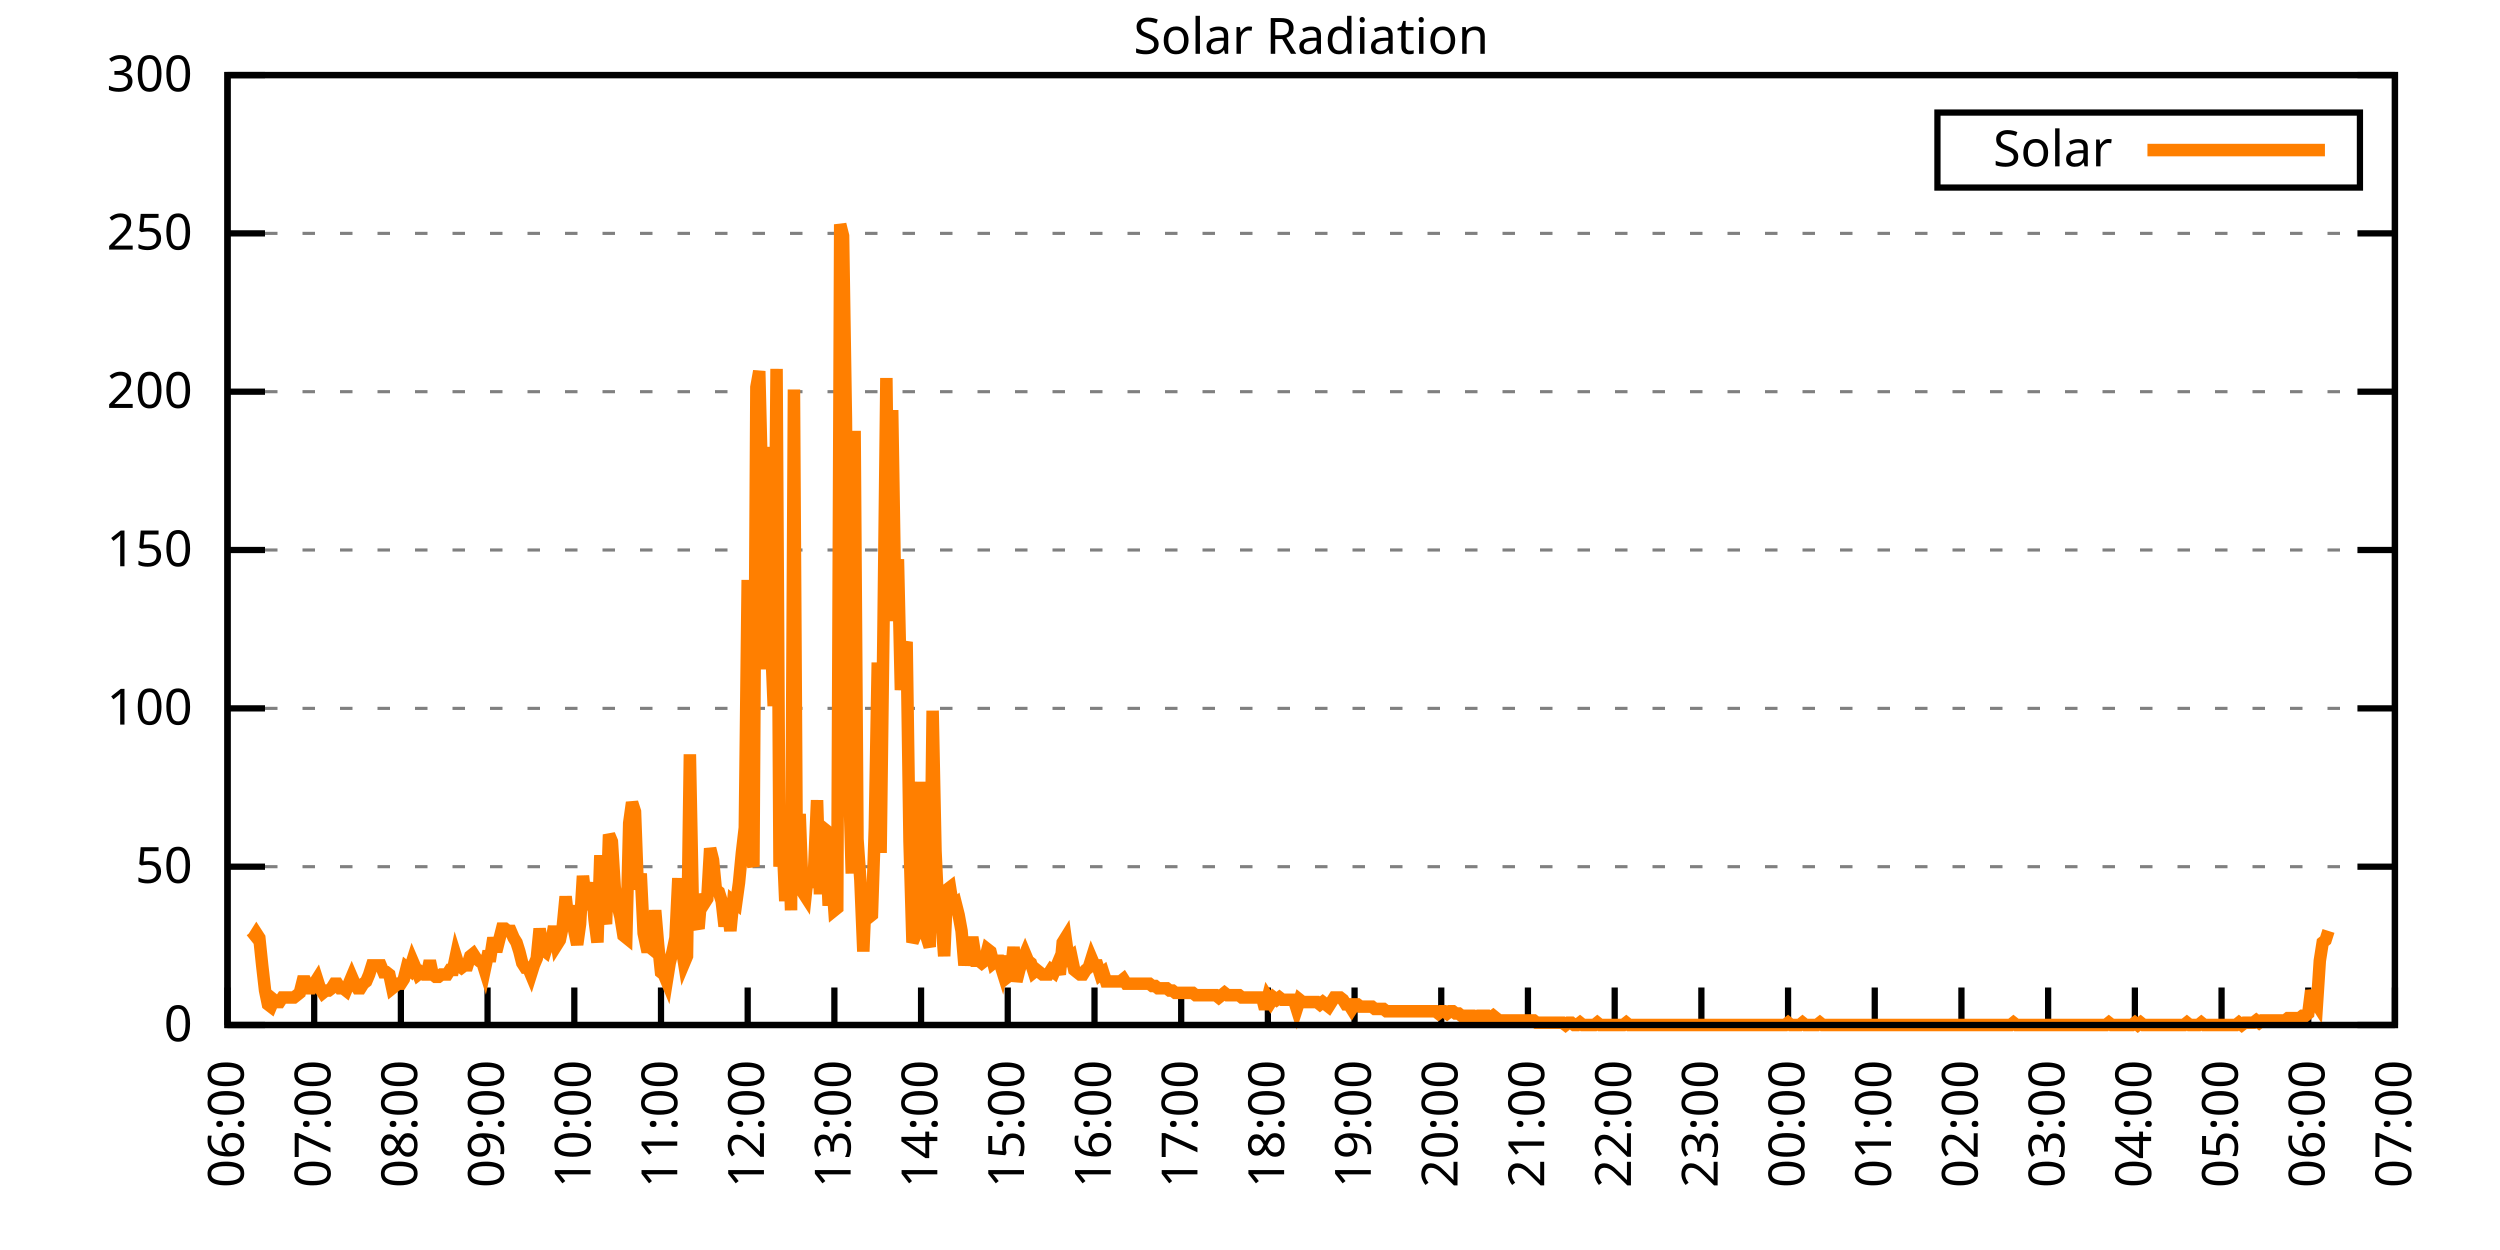
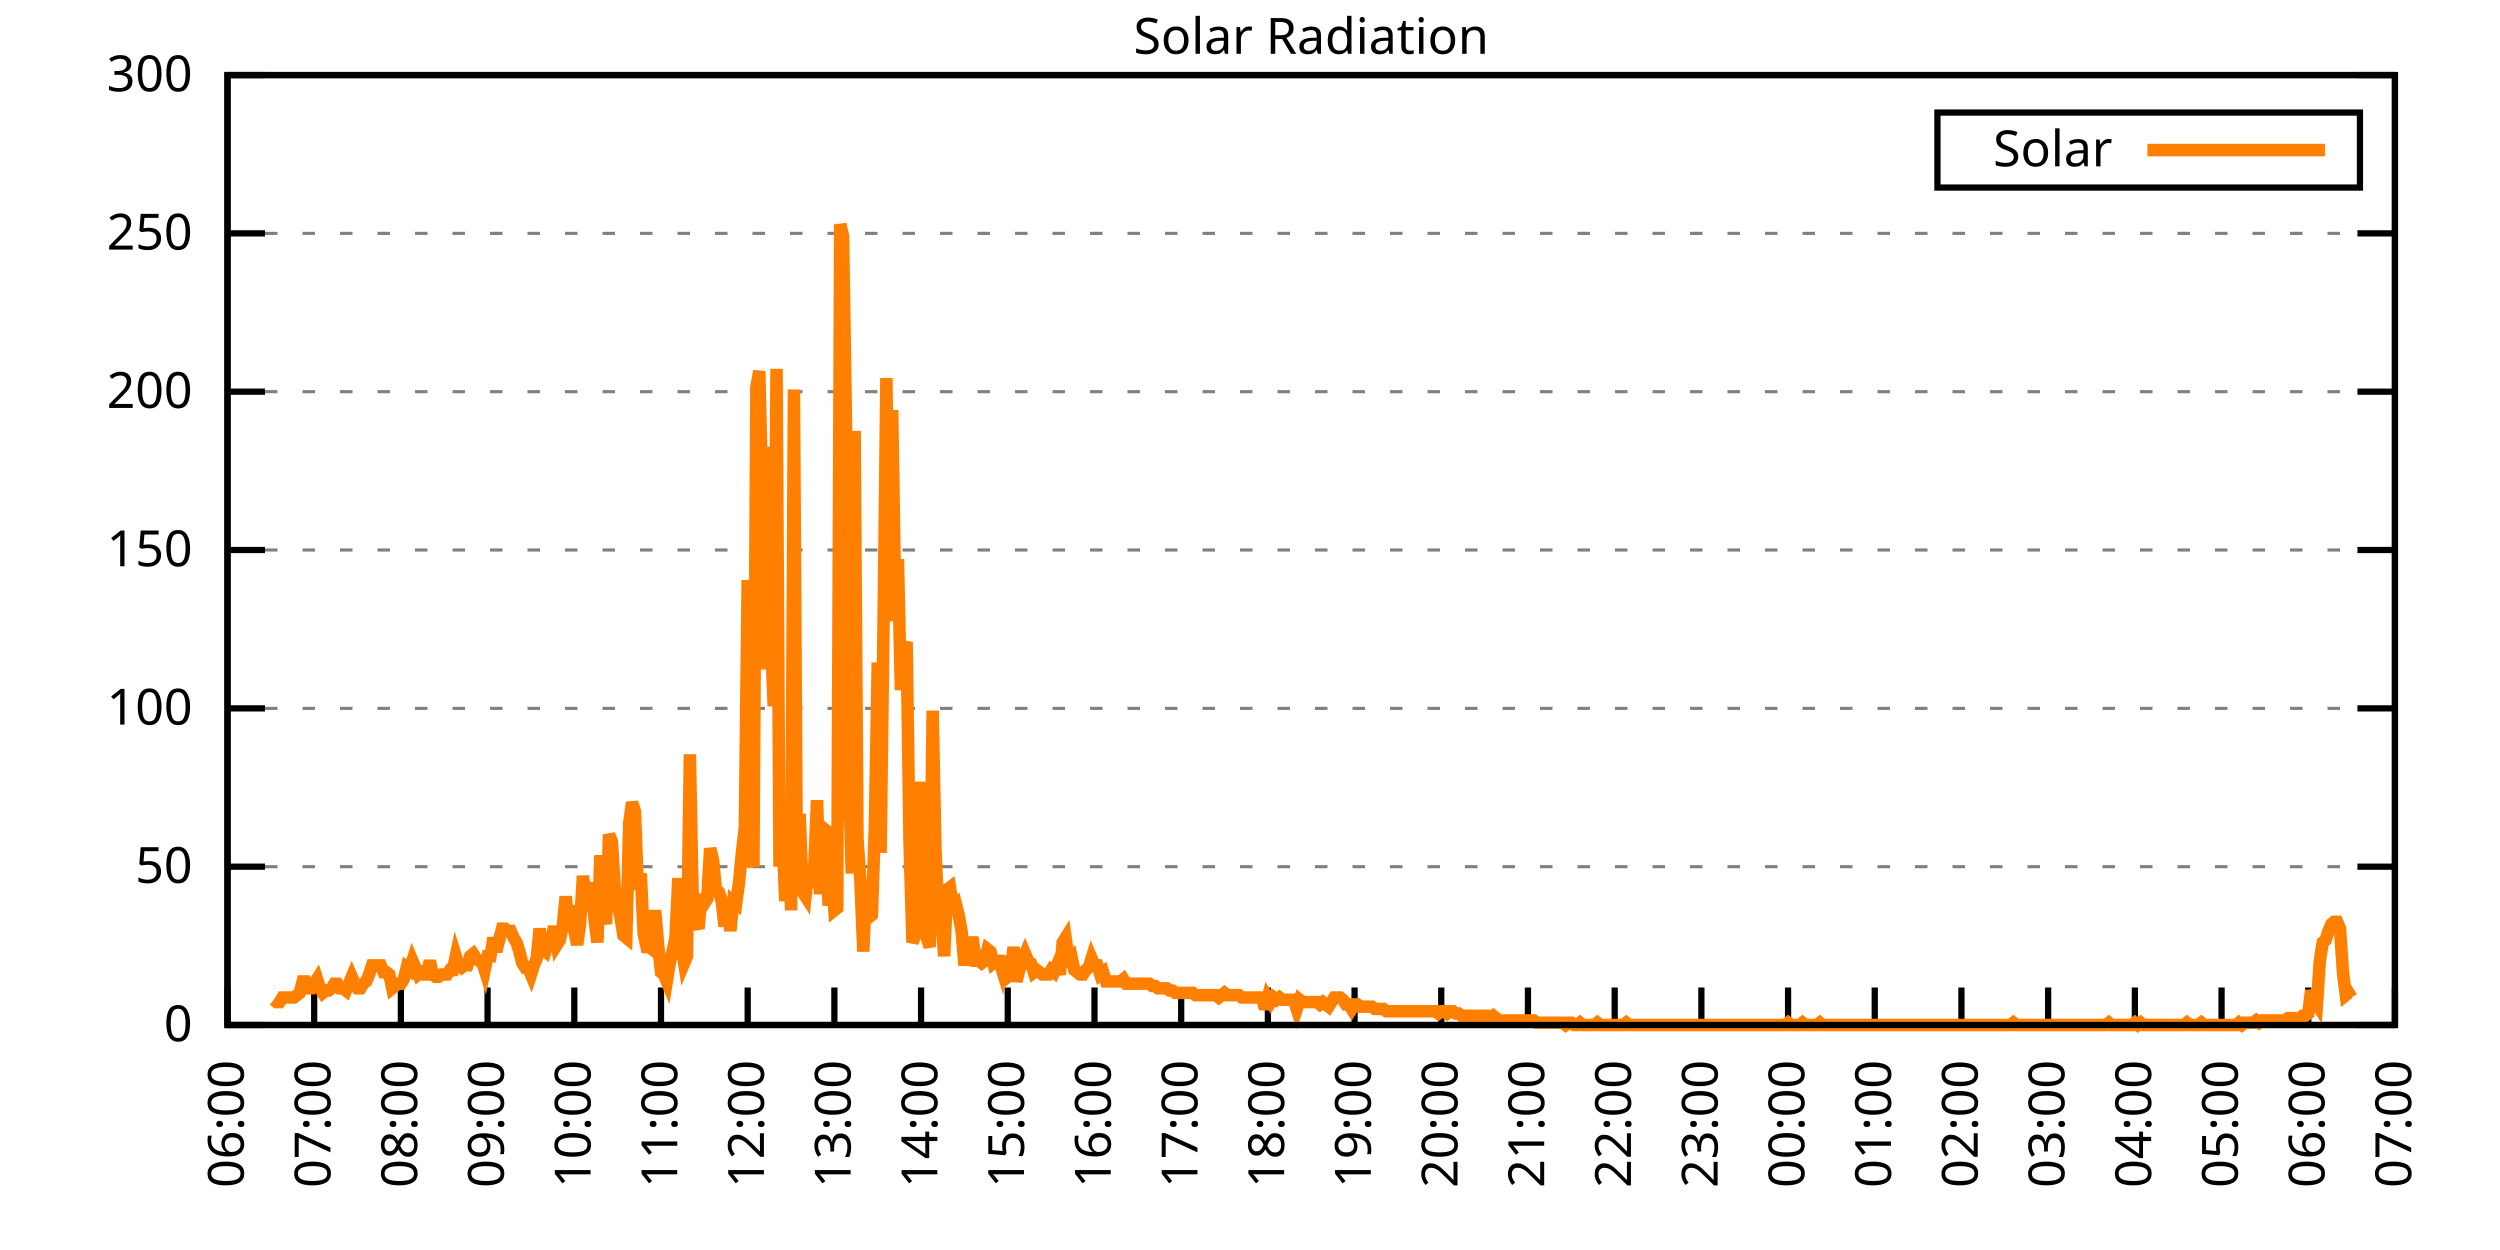
<svg xmlns="http://www.w3.org/2000/svg" xmlns:xlink="http://www.w3.org/1999/xlink" width="400" height="200" viewBox="0 0 400 200">
  <g id="gnuplot_canvas">
    <rect x="0" y="0" width="400" height="200" fill="none" />
    <defs>
      <circle id="gpDot" r="0.5" stroke-width="0.5" stroke="currentColor" />
      <path id="gpPt0" stroke-width="0.333" stroke="currentColor" d="M-1,0 h2 M0,-1 v2" />
      <path id="gpPt1" stroke-width="0.333" stroke="currentColor" d="M-1,-1 L1,1 M1,-1 L-1,1" />
      <path id="gpPt2" stroke-width="0.333" stroke="currentColor" d="M-1,0 L1,0 M0,-1 L0,1 M-1,-1 L1,1 M-1,1 L1,-1" />
      <rect id="gpPt3" stroke-width="0.333" stroke="currentColor" x="-1" y="-1" width="2" height="2" />
      <rect id="gpPt4" stroke-width="0.333" stroke="currentColor" fill="currentColor" x="-1" y="-1" width="2" height="2" />
      <circle id="gpPt5" stroke-width="0.333" stroke="currentColor" cx="0" cy="0" r="1" />
      <use xlink:href="#gpPt5" id="gpPt6" fill="currentColor" stroke="none" />
      <path id="gpPt7" stroke-width="0.333" stroke="currentColor" d="M0,-1.33 L-1.33,0.67 L1.33,0.67 z" />
      <use xlink:href="#gpPt7" id="gpPt8" fill="currentColor" stroke="none" />
      <use xlink:href="#gpPt7" id="gpPt9" stroke="currentColor" transform="rotate(180)" />
      <use xlink:href="#gpPt9" id="gpPt10" fill="currentColor" stroke="none" />
      <use xlink:href="#gpPt3" id="gpPt11" stroke="currentColor" transform="rotate(45)" />
      <use xlink:href="#gpPt11" id="gpPt12" fill="currentColor" stroke="none" />
      <path id="gpPt13" stroke-width="0.333" stroke="currentColor" d="M0,1.330 L1.265,0.411 L0.782,-1.067 L-0.782,-1.076 L-1.265,0.411 z" />
      <use xlink:href="#gpPt13" id="gpPt14" fill="currentColor" stroke="none" />
      <filter id="textbox" filterUnits="objectBoundingBox" x="0" y="0" height="1" width="1">
        <feFlood flood-color="white" flood-opacity="1" result="bgnd" />
        <feComposite in="SourceGraphic" in2="bgnd" operator="atop" />
      </filter>
      <filter id="greybox" filterUnits="objectBoundingBox" x="0" y="0" height="1" width="1">
        <feFlood flood-color="lightgrey" flood-opacity="1" result="grey" />
        <feComposite in="SourceGraphic" in2="grey" operator="atop" />
      </filter>
    </defs>
    <g fill="none" color="white" stroke="currentColor" stroke-width="1.00" stroke-linecap="butt" stroke-linejoin="miter">
</g>
    <g fill="none" color="black" stroke="currentColor" stroke-width="1.00" stroke-linecap="butt" stroke-linejoin="miter">
      <g stroke="none" shape-rendering="crispEdges">
        <polygon fill="rgb(255, 255, 255)" points="36.40,164.00 383.18,164.00 383.18,12.02 36.40,12.02 " />
      </g>
    </g>
    <g fill="none" color="black" stroke="currentColor" stroke-width="1.00" stroke-linecap="butt" stroke-linejoin="miter">
</g>
    <g fill="none" color="black" stroke="black" stroke-width="0.50" stroke-linecap="butt" stroke-linejoin="miter">
</g>
    <g fill="none" color="gray" stroke="currentColor" stroke-width="0.50" stroke-linecap="butt" stroke-linejoin="miter">
      <path stroke="gray" stroke-dasharray="2,4" class="gridline" d="M36.40,164.00 L383.19,164.00  " />
    </g>
    <g fill="none" color="gray" stroke="gray" stroke-width="1.00" stroke-linecap="butt" stroke-linejoin="miter">
</g>
    <g fill="none" color="black" stroke="currentColor" stroke-width="1.00" stroke-linecap="butt" stroke-linejoin="miter">
      <path stroke="black" d="M36.40,164.00 L42.40,164.00 M383.19,164.00 L377.19,164.00  " />
      <g transform="translate(30.80,166.60)" stroke="none" fill="black" font-family="Sans" font-size="8.00" text-anchor="end">
        <text>
          <tspan font-family="Sans"> 0</tspan>
        </text>
      </g>
    </g>
    <g fill="none" color="black" stroke="currentColor" stroke-width="1.00" stroke-linecap="butt" stroke-linejoin="miter">
</g>
    <g fill="none" color="black" stroke="black" stroke-width="0.50" stroke-linecap="butt" stroke-linejoin="miter">
</g>
    <g fill="none" color="gray" stroke="currentColor" stroke-width="0.50" stroke-linecap="butt" stroke-linejoin="miter">
      <path stroke="gray" stroke-dasharray="2,4" class="gridline" d="M36.40,138.67 L383.19,138.67  " />
    </g>
    <g fill="none" color="gray" stroke="gray" stroke-width="1.00" stroke-linecap="butt" stroke-linejoin="miter">
</g>
    <g fill="none" color="black" stroke="currentColor" stroke-width="1.00" stroke-linecap="butt" stroke-linejoin="miter">
      <path stroke="black" d="M36.40,138.67 L42.40,138.67 M383.19,138.67 L377.19,138.67  " />
      <g transform="translate(30.80,141.27)" stroke="none" fill="black" font-family="Sans" font-size="8.00" text-anchor="end">
        <text>
          <tspan font-family="Sans"> 50</tspan>
        </text>
      </g>
    </g>
    <g fill="none" color="black" stroke="currentColor" stroke-width="1.00" stroke-linecap="butt" stroke-linejoin="miter">
</g>
    <g fill="none" color="black" stroke="black" stroke-width="0.50" stroke-linecap="butt" stroke-linejoin="miter">
</g>
    <g fill="none" color="gray" stroke="currentColor" stroke-width="0.50" stroke-linecap="butt" stroke-linejoin="miter">
      <path stroke="gray" stroke-dasharray="2,4" class="gridline" d="M36.40,113.34 L383.19,113.34  " />
    </g>
    <g fill="none" color="gray" stroke="gray" stroke-width="1.00" stroke-linecap="butt" stroke-linejoin="miter">
</g>
    <g fill="none" color="black" stroke="currentColor" stroke-width="1.00" stroke-linecap="butt" stroke-linejoin="miter">
      <path stroke="black" d="M36.40,113.34 L42.40,113.34 M383.19,113.34 L377.19,113.34  " />
      <g transform="translate(30.80,115.94)" stroke="none" fill="black" font-family="Sans" font-size="8.00" text-anchor="end">
        <text>
          <tspan font-family="Sans"> 100</tspan>
        </text>
      </g>
    </g>
    <g fill="none" color="black" stroke="currentColor" stroke-width="1.00" stroke-linecap="butt" stroke-linejoin="miter">
</g>
    <g fill="none" color="black" stroke="black" stroke-width="0.50" stroke-linecap="butt" stroke-linejoin="miter">
</g>
    <g fill="none" color="gray" stroke="currentColor" stroke-width="0.50" stroke-linecap="butt" stroke-linejoin="miter">
      <path stroke="gray" stroke-dasharray="2,4" class="gridline" d="M36.40,88.00 L383.19,88.00  " />
    </g>
    <g fill="none" color="gray" stroke="gray" stroke-width="1.00" stroke-linecap="butt" stroke-linejoin="miter">
</g>
    <g fill="none" color="black" stroke="currentColor" stroke-width="1.00" stroke-linecap="butt" stroke-linejoin="miter">
      <path stroke="black" d="M36.40,88.00 L42.40,88.00 M383.19,88.00 L377.19,88.00  " />
      <g transform="translate(30.80,90.60)" stroke="none" fill="black" font-family="Sans" font-size="8.00" text-anchor="end">
        <text>
          <tspan font-family="Sans"> 150</tspan>
        </text>
      </g>
    </g>
    <g fill="none" color="black" stroke="currentColor" stroke-width="1.00" stroke-linecap="butt" stroke-linejoin="miter">
</g>
    <g fill="none" color="black" stroke="black" stroke-width="0.50" stroke-linecap="butt" stroke-linejoin="miter">
</g>
    <g fill="none" color="gray" stroke="currentColor" stroke-width="0.50" stroke-linecap="butt" stroke-linejoin="miter">
      <path stroke="gray" stroke-dasharray="2,4" class="gridline" d="M36.40,62.67 L383.19,62.67  " />
    </g>
    <g fill="none" color="gray" stroke="gray" stroke-width="1.00" stroke-linecap="butt" stroke-linejoin="miter">
</g>
    <g fill="none" color="black" stroke="currentColor" stroke-width="1.00" stroke-linecap="butt" stroke-linejoin="miter">
      <path stroke="black" d="M36.40,62.67 L42.40,62.67 M383.19,62.67 L377.19,62.67  " />
      <g transform="translate(30.80,65.27)" stroke="none" fill="black" font-family="Sans" font-size="8.00" text-anchor="end">
        <text>
          <tspan font-family="Sans"> 200</tspan>
        </text>
      </g>
    </g>
    <g fill="none" color="black" stroke="currentColor" stroke-width="1.00" stroke-linecap="butt" stroke-linejoin="miter">
</g>
    <g fill="none" color="black" stroke="black" stroke-width="0.50" stroke-linecap="butt" stroke-linejoin="miter">
</g>
    <g fill="none" color="gray" stroke="currentColor" stroke-width="0.50" stroke-linecap="butt" stroke-linejoin="miter">
      <path stroke="gray" stroke-dasharray="2,4" class="gridline" d="M36.40,37.34 L383.19,37.34  " />
    </g>
    <g fill="none" color="gray" stroke="gray" stroke-width="1.00" stroke-linecap="butt" stroke-linejoin="miter">
</g>
    <g fill="none" color="black" stroke="currentColor" stroke-width="1.00" stroke-linecap="butt" stroke-linejoin="miter">
      <path stroke="black" d="M36.40,37.34 L42.40,37.34 M383.19,37.34 L377.19,37.34  " />
      <g transform="translate(30.80,39.94)" stroke="none" fill="black" font-family="Sans" font-size="8.00" text-anchor="end">
        <text>
          <tspan font-family="Sans"> 250</tspan>
        </text>
      </g>
    </g>
    <g fill="none" color="black" stroke="currentColor" stroke-width="1.00" stroke-linecap="butt" stroke-linejoin="miter">
</g>
    <g fill="none" color="black" stroke="black" stroke-width="0.50" stroke-linecap="butt" stroke-linejoin="miter">
</g>
    <g fill="none" color="gray" stroke="currentColor" stroke-width="0.50" stroke-linecap="butt" stroke-linejoin="miter">
      <path stroke="gray" stroke-dasharray="2,4" class="gridline" d="M36.40,12.01 L383.19,12.01  " />
    </g>
    <g fill="none" color="gray" stroke="gray" stroke-width="1.00" stroke-linecap="butt" stroke-linejoin="miter">
</g>
    <g fill="none" color="black" stroke="currentColor" stroke-width="1.00" stroke-linecap="butt" stroke-linejoin="miter">
      <path stroke="black" d="M36.40,12.01 L42.40,12.01 M383.19,12.01 L377.19,12.01  " />
      <g transform="translate(30.80,14.61)" stroke="none" fill="black" font-family="Sans" font-size="8.00" text-anchor="end">
        <text>
          <tspan font-family="Sans"> 300</tspan>
        </text>
      </g>
    </g>
    <g fill="none" color="black" stroke="currentColor" stroke-width="1.00" stroke-linecap="butt" stroke-linejoin="miter">
      <path stroke="black" d="M36.40,164.00 L36.40,158.00  " />
      <g transform="translate(39.00,169.60) rotate(270.00)" stroke="none" fill="black" font-family="Sans" font-size="8.00" text-anchor="end">
        <text>
          <tspan font-family="Sans">06:00</tspan>
        </text>
      </g>
    </g>
    <g fill="none" color="black" stroke="currentColor" stroke-width="1.00" stroke-linecap="butt" stroke-linejoin="miter">
      <path stroke="black" d="M50.27,164.00 L50.27,158.00  " />
      <g transform="translate(52.87,169.60) rotate(270.00)" stroke="none" fill="black" font-family="Sans" font-size="8.00" text-anchor="end">
        <text>
          <tspan font-family="Sans">07:00</tspan>
        </text>
      </g>
    </g>
    <g fill="none" color="black" stroke="currentColor" stroke-width="1.00" stroke-linecap="butt" stroke-linejoin="miter">
      <path stroke="black" d="M64.14,164.00 L64.14,158.00  " />
      <g transform="translate(66.74,169.60) rotate(270.00)" stroke="none" fill="black" font-family="Sans" font-size="8.00" text-anchor="end">
        <text>
          <tspan font-family="Sans">08:00</tspan>
        </text>
      </g>
    </g>
    <g fill="none" color="black" stroke="currentColor" stroke-width="1.00" stroke-linecap="butt" stroke-linejoin="miter">
      <path stroke="black" d="M78.01,164.00 L78.01,158.00  " />
      <g transform="translate(80.61,169.60) rotate(270.00)" stroke="none" fill="black" font-family="Sans" font-size="8.00" text-anchor="end">
        <text>
          <tspan font-family="Sans">09:00</tspan>
        </text>
      </g>
    </g>
    <g fill="none" color="black" stroke="currentColor" stroke-width="1.00" stroke-linecap="butt" stroke-linejoin="miter">
      <path stroke="black" d="M91.89,164.00 L91.89,158.00  " />
      <g transform="translate(94.49,169.60) rotate(270.00)" stroke="none" fill="black" font-family="Sans" font-size="8.00" text-anchor="end">
        <text>
          <tspan font-family="Sans">10:00</tspan>
        </text>
      </g>
    </g>
    <g fill="none" color="black" stroke="currentColor" stroke-width="1.00" stroke-linecap="butt" stroke-linejoin="miter">
      <path stroke="black" d="M105.76,164.00 L105.76,158.00  " />
      <g transform="translate(108.36,169.60) rotate(270.00)" stroke="none" fill="black" font-family="Sans" font-size="8.00" text-anchor="end">
        <text>
          <tspan font-family="Sans">11:00</tspan>
        </text>
      </g>
    </g>
    <g fill="none" color="black" stroke="currentColor" stroke-width="1.00" stroke-linecap="butt" stroke-linejoin="miter">
      <path stroke="black" d="M119.63,164.00 L119.63,158.00  " />
      <g transform="translate(122.23,169.60) rotate(270.00)" stroke="none" fill="black" font-family="Sans" font-size="8.00" text-anchor="end">
        <text>
          <tspan font-family="Sans">12:00</tspan>
        </text>
      </g>
    </g>
    <g fill="none" color="black" stroke="currentColor" stroke-width="1.00" stroke-linecap="butt" stroke-linejoin="miter">
      <path stroke="black" d="M133.50,164.00 L133.50,158.00  " />
      <g transform="translate(136.10,169.60) rotate(270.00)" stroke="none" fill="black" font-family="Sans" font-size="8.00" text-anchor="end">
        <text>
          <tspan font-family="Sans">13:00</tspan>
        </text>
      </g>
    </g>
    <g fill="none" color="black" stroke="currentColor" stroke-width="1.00" stroke-linecap="butt" stroke-linejoin="miter">
      <path stroke="black" d="M147.37,164.00 L147.37,158.00  " />
      <g transform="translate(149.97,169.60) rotate(270.00)" stroke="none" fill="black" font-family="Sans" font-size="8.00" text-anchor="end">
        <text>
          <tspan font-family="Sans">14:00</tspan>
        </text>
      </g>
    </g>
    <g fill="none" color="black" stroke="currentColor" stroke-width="1.00" stroke-linecap="butt" stroke-linejoin="miter">
      <path stroke="black" d="M161.24,164.00 L161.24,158.00  " />
      <g transform="translate(163.84,169.60) rotate(270.00)" stroke="none" fill="black" font-family="Sans" font-size="8.00" text-anchor="end">
        <text>
          <tspan font-family="Sans">15:00</tspan>
        </text>
      </g>
    </g>
    <g fill="none" color="black" stroke="currentColor" stroke-width="1.00" stroke-linecap="butt" stroke-linejoin="miter">
      <path stroke="black" d="M175.12,164.00 L175.12,158.00  " />
      <g transform="translate(177.72,169.60) rotate(270.00)" stroke="none" fill="black" font-family="Sans" font-size="8.00" text-anchor="end">
        <text>
          <tspan font-family="Sans">16:00</tspan>
        </text>
      </g>
    </g>
    <g fill="none" color="black" stroke="currentColor" stroke-width="1.00" stroke-linecap="butt" stroke-linejoin="miter">
      <path stroke="black" d="M188.99,164.00 L188.99,158.00  " />
      <g transform="translate(191.59,169.60) rotate(270.00)" stroke="none" fill="black" font-family="Sans" font-size="8.00" text-anchor="end">
        <text>
          <tspan font-family="Sans">17:00</tspan>
        </text>
      </g>
    </g>
    <g fill="none" color="black" stroke="currentColor" stroke-width="1.00" stroke-linecap="butt" stroke-linejoin="miter">
      <path stroke="black" d="M202.86,164.00 L202.86,158.00  " />
      <g transform="translate(205.46,169.60) rotate(270.00)" stroke="none" fill="black" font-family="Sans" font-size="8.00" text-anchor="end">
        <text>
          <tspan font-family="Sans">18:00</tspan>
        </text>
      </g>
    </g>
    <g fill="none" color="black" stroke="currentColor" stroke-width="1.00" stroke-linecap="butt" stroke-linejoin="miter">
      <path stroke="black" d="M216.73,164.00 L216.73,158.00  " />
      <g transform="translate(219.33,169.60) rotate(270.00)" stroke="none" fill="black" font-family="Sans" font-size="8.00" text-anchor="end">
        <text>
          <tspan font-family="Sans">19:00</tspan>
        </text>
      </g>
    </g>
    <g fill="none" color="black" stroke="currentColor" stroke-width="1.00" stroke-linecap="butt" stroke-linejoin="miter">
      <path stroke="black" d="M230.60,164.00 L230.60,158.00  " />
      <g transform="translate(233.20,169.60) rotate(270.00)" stroke="none" fill="black" font-family="Sans" font-size="8.00" text-anchor="end">
        <text>
          <tspan font-family="Sans">20:00</tspan>
        </text>
      </g>
    </g>
    <g fill="none" color="black" stroke="currentColor" stroke-width="1.00" stroke-linecap="butt" stroke-linejoin="miter">
      <path stroke="black" d="M244.47,164.00 L244.47,158.00  " />
      <g transform="translate(247.07,169.60) rotate(270.00)" stroke="none" fill="black" font-family="Sans" font-size="8.00" text-anchor="end">
        <text>
          <tspan font-family="Sans">21:00</tspan>
        </text>
      </g>
    </g>
    <g fill="none" color="black" stroke="currentColor" stroke-width="1.00" stroke-linecap="butt" stroke-linejoin="miter">
      <path stroke="black" d="M258.35,164.00 L258.35,158.00  " />
      <g transform="translate(260.95,169.60) rotate(270.00)" stroke="none" fill="black" font-family="Sans" font-size="8.00" text-anchor="end">
        <text>
          <tspan font-family="Sans">22:00</tspan>
        </text>
      </g>
    </g>
    <g fill="none" color="black" stroke="currentColor" stroke-width="1.00" stroke-linecap="butt" stroke-linejoin="miter">
      <path stroke="black" d="M272.22,164.00 L272.22,158.00  " />
      <g transform="translate(274.82,169.60) rotate(270.00)" stroke="none" fill="black" font-family="Sans" font-size="8.00" text-anchor="end">
        <text>
          <tspan font-family="Sans">23:00</tspan>
        </text>
      </g>
    </g>
    <g fill="none" color="black" stroke="currentColor" stroke-width="1.00" stroke-linecap="butt" stroke-linejoin="miter">
      <path stroke="black" d="M286.09,164.00 L286.09,158.00  " />
      <g transform="translate(288.69,169.60) rotate(270.00)" stroke="none" fill="black" font-family="Sans" font-size="8.00" text-anchor="end">
        <text>
          <tspan font-family="Sans">00:00</tspan>
        </text>
      </g>
    </g>
    <g fill="none" color="black" stroke="currentColor" stroke-width="1.00" stroke-linecap="butt" stroke-linejoin="miter">
      <path stroke="black" d="M299.96,164.00 L299.96,158.00  " />
      <g transform="translate(302.56,169.60) rotate(270.00)" stroke="none" fill="black" font-family="Sans" font-size="8.00" text-anchor="end">
        <text>
          <tspan font-family="Sans">01:00</tspan>
        </text>
      </g>
    </g>
    <g fill="none" color="black" stroke="currentColor" stroke-width="1.00" stroke-linecap="butt" stroke-linejoin="miter">
      <path stroke="black" d="M313.83,164.00 L313.83,158.00  " />
      <g transform="translate(316.43,169.60) rotate(270.00)" stroke="none" fill="black" font-family="Sans" font-size="8.00" text-anchor="end">
        <text>
          <tspan font-family="Sans">02:00</tspan>
        </text>
      </g>
    </g>
    <g fill="none" color="black" stroke="currentColor" stroke-width="1.00" stroke-linecap="butt" stroke-linejoin="miter">
      <path stroke="black" d="M327.70,164.00 L327.70,158.00  " />
      <g transform="translate(330.30,169.60) rotate(270.00)" stroke="none" fill="black" font-family="Sans" font-size="8.00" text-anchor="end">
        <text>
          <tspan font-family="Sans">03:00</tspan>
        </text>
      </g>
    </g>
    <g fill="none" color="black" stroke="currentColor" stroke-width="1.00" stroke-linecap="butt" stroke-linejoin="miter">
      <path stroke="black" d="M341.58,164.00 L341.58,158.00  " />
      <g transform="translate(344.18,169.60) rotate(270.00)" stroke="none" fill="black" font-family="Sans" font-size="8.00" text-anchor="end">
        <text>
          <tspan font-family="Sans">04:00</tspan>
        </text>
      </g>
    </g>
    <g fill="none" color="black" stroke="currentColor" stroke-width="1.00" stroke-linecap="butt" stroke-linejoin="miter">
      <path stroke="black" d="M355.45,164.00 L355.45,158.00  " />
      <g transform="translate(358.05,169.60) rotate(270.00)" stroke="none" fill="black" font-family="Sans" font-size="8.00" text-anchor="end">
        <text>
          <tspan font-family="Sans">05:00</tspan>
        </text>
      </g>
    </g>
    <g fill="none" color="black" stroke="currentColor" stroke-width="1.00" stroke-linecap="butt" stroke-linejoin="miter">
      <path stroke="black" d="M369.32,164.00 L369.32,158.00  " />
      <g transform="translate(371.92,169.60) rotate(270.00)" stroke="none" fill="black" font-family="Sans" font-size="8.00" text-anchor="end">
        <text>
          <tspan font-family="Sans">06:00</tspan>
        </text>
      </g>
    </g>
    <g fill="none" color="black" stroke="currentColor" stroke-width="1.00" stroke-linecap="butt" stroke-linejoin="miter">
      <path stroke="black" d="M383.19,164.00 L383.19,158.00  " />
      <g transform="translate(385.79,169.60) rotate(270.00)" stroke="none" fill="black" font-family="Sans" font-size="8.00" text-anchor="end">
        <text>
          <tspan font-family="Sans">07:00</tspan>
        </text>
      </g>
    </g>
    <g fill="none" color="black" stroke="currentColor" stroke-width="1.00" stroke-linecap="butt" stroke-linejoin="miter">
</g>
    <g fill="none" color="black" stroke="currentColor" stroke-width="1.00" stroke-linecap="butt" stroke-linejoin="miter">
      <path stroke="black" d="M36.40,12.01 L36.40,164.00 L383.19,164.00 L383.19,12.01 L36.40,12.01 Z  " />
    </g>
    <g fill="none" color="black" stroke="currentColor" stroke-width="1.00" stroke-linecap="butt" stroke-linejoin="miter">
</g>
    <g fill="none" color="black" stroke="currentColor" stroke-width="1.00" stroke-linecap="butt" stroke-linejoin="miter">
      <path stroke="black" d="M309.99,30.01 L309.99,18.01 L377.59,18.01 L377.59,30.01 L309.99,30.01 Z  " />
    </g>
    <g id="Solar_Radiation_plot_1">
      <g fill="none" color="white" stroke="black" stroke-width="2.00" stroke-linecap="butt" stroke-linejoin="miter">
</g>
      <g fill="none" color="black" stroke="currentColor" stroke-width="2.00" stroke-linecap="butt" stroke-linejoin="miter">
        <g transform="translate(337.99,26.61)" stroke="none" fill="black" font-family="Sans" font-size="8.00" text-anchor="end">
          <text>
            <tspan font-family="Sans">Solar</tspan>
          </text>
        </g>
      </g>
      <g fill="none" color="black" stroke="currentColor" stroke-width="2.00" stroke-linecap="butt" stroke-linejoin="miter">
-         <path stroke="rgb(255, 127,   0)" d="M343.59,24.01 L371.99,24.01 M40.10,150.42 L40.56,150.05 L41.02,149.32 L41.49,150.05 L41.95,154.46 L42.41,158.49   L42.87,160.70 L43.34,161.06 L43.80,159.96 L44.26,160.33 L44.72,160.33 L45.19,159.60 L45.65,159.60 L46.11,159.60   L46.57,159.60 L47.03,159.60 L47.50,159.23 L47.96,158.86 L48.42,157.03 L48.88,157.03 L49.35,158.13 L49.81,158.13   L50.27,157.39 L50.73,156.66 L51.20,158.13 L51.66,158.86 L52.12,158.49 L52.58,158.49 L53.05,158.13 L53.51,157.39   L53.97,157.39 L54.43,158.13 L54.90,158.13 L55.36,158.49 L55.82,157.39 L56.28,156.29 L56.75,157.39 L57.21,158.13   L57.67,158.13 L58.13,157.39 L58.59,157.03 L59.06,155.92 L59.52,154.46 L59.98,154.46 L60.44,154.46 L60.91,154.46   L61.37,155.56 L61.83,155.56 L62.29,155.92 L62.76,158.13 L63.22,157.76 L63.68,157.39 L64.14,157.39 L64.61,156.66   L65.07,154.82 L65.53,155.19 L65.99,153.72 L66.46,154.82 L66.92,155.92 L67.38,155.56 L67.84,155.92 L68.30,155.92   L68.77,153.72 L69.23,155.92 L69.69,156.29 L70.15,156.29 L70.62,155.92 L71.08,155.92 L71.54,155.92 L72.00,155.19   L72.47,155.19 L72.93,152.99 L73.39,154.46 L73.85,154.82 L74.32,154.46 L74.78,154.46 L75.24,152.99 L75.70,152.62   L76.17,153.35 L76.63,153.72 L77.09,153.72 L77.55,155.19 L78.01,152.99 L78.48,152.99 L78.94,150.05 L79.40,152.25   L79.86,150.42 L80.33,148.58 L80.79,148.58 L81.25,148.95 L81.71,148.95 L82.18,150.05 L82.64,150.79 L83.10,152.25   L83.56,154.09 L84.03,154.82 L84.49,154.82 L84.95,155.92 L85.41,154.46 L85.88,153.35 L86.34,148.58 L86.80,151.89   L87.26,152.25 L87.72,150.79 L88.19,150.79 L88.65,148.22 L89.11,151.15 L89.57,150.42 L90.04,148.22 L90.50,143.44   L90.96,147.48 L91.42,144.91 L91.89,148.95 L92.35,151.15 L92.81,147.85 L93.27,140.14 L93.74,144.18 L94.20,143.44   L94.66,141.24 L95.12,147.11 L95.59,150.79 L96.05,136.84 L96.51,145.65 L96.97,147.85 L97.44,133.53 L97.90,134.63   L98.36,141.98 L98.82,144.91 L99.28,146.75 L99.75,149.68 L100.21,150.05 L100.67,131.70 L101.13,128.39 L101.60,129.86   L102.06,142.34 L102.52,139.77 L102.98,149.32 L103.45,151.52 L103.91,151.52 L104.37,151.89 L104.83,145.65 L105.30,151.15   L105.76,155.56 L106.22,155.92 L106.68,157.03 L107.15,154.09 L107.61,152.25 L108.07,150.05 L108.53,140.51 L108.99,151.15   L109.46,154.09 L109.92,152.99 L110.38,120.69 L110.84,144.18 L111.31,147.48 L111.77,148.58 L112.23,143.08 L112.69,144.55   L113.16,143.81 L113.62,135.74 L114.08,137.57 L114.54,142.34 L115.01,142.71 L115.47,144.18 L115.93,148.22 L116.39,144.91   L116.86,148.95 L117.32,144.18 L117.78,144.55 L118.24,141.24 L118.70,136.47 L119.17,132.43 L119.63,92.79 L120.09,136.84   L120.55,138.67 L121.02,61.95 L121.48,59.38 L121.94,78.10 L122.40,107.10 L122.87,71.50 L123.33,101.60 L123.79,112.98   L124.25,59.02 L124.72,138.67 L125.18,133.53 L125.64,144.18 L126.10,130.96 L126.57,145.65 L127.03,62.32 L127.49,137.94   L127.95,130.23 L128.41,142.71 L128.88,143.44 L129.34,139.04 L129.80,141.98 L130.26,139.04 L130.73,128.03 L131.19,143.08   L131.65,132.43 L132.11,132.80 L132.58,144.91 L133.04,139.04 L133.50,145.65 L133.96,145.28 L134.43,35.89 L134.89,37.73   L135.35,67.09 L135.81,122.89 L136.28,139.77 L136.74,68.93 L137.20,134.27 L137.66,140.87 L138.13,152.25 L138.59,141.24   L139.05,146.75 L139.51,146.38 L139.97,132.43 L140.44,106.00 L140.90,136.47 L141.36,100.13 L141.82,60.48 L142.29,99.39   L142.75,65.62 L143.21,94.26 L143.67,89.48 L144.14,110.41 L144.60,104.17 L145.06,102.70 L145.52,134.63 L145.99,150.79   L146.45,149.68 L146.91,140.51 L147.37,125.09 L147.84,147.48 L148.30,150.05 L148.76,151.52 L149.22,113.71 L149.68,136.10   L150.15,146.38 L150.61,146.75 L151.07,152.99 L151.53,142.34 L152.00,141.98 L152.46,144.91 L152.92,144.55 L153.38,146.38   L153.85,148.95 L154.31,154.46 L154.77,150.79 L155.23,150.79 L155.70,150.79 L156.16,153.72 L156.62,153.72 L157.08,154.09   L157.55,153.72 L158.01,151.89 L158.47,152.25 L158.93,154.09 L159.39,153.72 L159.86,153.72 L160.32,155.19 L160.78,152.99   L161.24,156.29 L161.71,155.92 L162.17,151.52 L162.63,157.03 L163.09,155.19 L163.56,153.72 L164.02,152.62 L164.48,153.72   L164.94,154.09 L165.41,155.56 L165.87,155.19 L166.33,155.56 L166.79,155.92 L167.26,155.92 L167.72,155.92 L168.18,155.19   L168.64,155.56 L169.10,154.46 L169.57,155.92 L170.03,150.79 L170.49,150.05 L170.95,153.35 L171.42,152.99 L171.88,155.19   L172.34,155.56 L172.80,155.92 L173.27,155.92 L173.73,155.19 L174.19,154.82 L174.65,153.35 L175.12,154.46 L175.58,154.46   L176.04,155.92 L176.50,155.56 L176.97,157.03 L177.43,157.03 L177.89,157.03 L178.35,157.03 L178.82,157.03 L179.28,157.03   L179.74,156.66 L180.20,157.39 L180.66,157.39 L181.13,157.39 L181.59,157.39 L182.05,157.39 L182.51,157.39 L182.98,157.39   L183.44,157.39 L183.90,157.39 L184.36,157.76 L184.83,157.76 L185.29,158.13 L185.75,158.13 L186.21,158.13 L186.68,158.13   L187.14,158.49 L187.60,158.49 L188.06,158.86 L188.53,158.86 L188.99,158.86 L189.45,158.86 L189.91,158.86 L190.37,158.86   L190.84,158.86 L191.30,159.23 L191.76,159.23 L192.22,159.23 L192.69,159.23 L193.15,159.23 L193.61,159.23 L194.07,159.23   L194.54,159.23 L195.00,159.60 L195.46,159.23 L195.92,158.86 L196.39,159.23 L196.85,159.23 L197.31,159.23 L197.77,159.23   L198.24,159.23 L198.70,159.60 L199.16,159.60 L199.62,159.60 L200.08,159.60 L200.55,159.60 L201.01,159.60 L201.47,159.60   L201.93,159.60 L202.40,161.43 L202.86,159.60 L203.32,160.33 L203.78,159.60 L204.25,159.96 L204.71,159.60 L205.17,159.96   L205.63,159.96 L206.10,159.96 L206.56,159.96 L207.02,159.96 L207.48,161.43 L207.95,159.96 L208.41,160.33 L208.87,160.33   L209.33,160.33 L209.80,160.33 L210.26,160.33 L210.72,160.33 L211.18,160.70 L211.64,160.33 L212.11,160.70 L212.57,161.06   L213.03,160.33 L213.49,159.60 L213.96,159.60 L214.42,159.60 L214.88,159.96 L215.34,160.70 L215.81,160.70 L216.27,161.43   L216.73,160.70 L217.19,160.70 L217.66,161.06 L218.12,161.06 L218.58,161.06 L219.04,161.06 L219.51,161.06 L219.97,161.43   L220.43,161.43 L220.89,161.43 L221.35,161.43 L221.82,161.80 L222.28,161.80 L222.74,161.80 L223.20,161.80 L223.67,161.80   L224.13,161.80 L224.59,161.80 L225.05,161.80 L225.52,161.80 L225.98,161.80 L226.44,161.80 L226.90,161.80 L227.37,161.80   L227.83,161.80 L228.29,161.80 L228.75,161.80 L229.22,161.80 L229.68,161.80 L230.14,162.16 L230.60,161.80 L231.06,161.80   L231.53,162.16 L231.99,161.80 L232.45,161.80 L232.91,162.16 L233.38,162.16 L233.84,162.53 L234.30,162.53 L234.76,162.53   L235.23,162.53 L235.69,162.53 L236.15,162.90 L236.61,162.53 L237.08,162.53 L237.54,162.53 L238.00,162.53 L238.46,162.90   L238.93,162.53 L239.39,162.90 L239.85,163.27 L240.31,163.27 L240.77,163.27 L241.24,163.27 L241.70,163.27 L242.16,163.27   L242.62,163.27 L243.09,163.27 L243.55,163.27 L244.01,163.27 L244.47,163.27 L244.94,163.27 L245.40,163.27 L245.86,163.63   L246.32,163.63 L246.79,163.63 L247.25,163.63 L247.71,163.63 L248.17,163.63 L248.64,163.63 L249.10,163.63 L249.56,163.63   L250.02,163.63 L250.49,164.00 L250.95,163.63 L251.41,163.63 L251.87,164.00 L252.33,164.00 L252.80,163.63 L253.26,164.00   L253.72,164.00 L254.18,164.00 L254.65,164.00 L255.11,164.00 L255.57,163.63 L256.03,164.00 L256.50,164.00 L256.96,164.00   L257.42,164.00 L257.88,164.00 L258.35,164.00 L258.81,164.00 L259.27,164.00 L259.73,164.00 L260.20,163.63 L260.66,164.00   L261.12,164.00 L261.58,164.00 L262.04,164.00 L262.51,164.00 L262.97,164.00 L263.43,164.00 L263.89,164.00 L264.36,164.00   L264.82,164.00 L265.28,164.00 L265.74,164.00 L266.21,164.00 L266.67,164.00 L267.13,164.00 L267.59,164.00 L268.06,164.00   L268.52,164.00 L268.98,164.00 L269.44,164.00 L269.91,164.00 L270.37,164.00 L270.83,164.00 L271.29,164.00 L271.75,164.00   L272.22,164.00 L272.68,164.00 L273.14,164.00 L273.60,164.00 L274.07,164.00 L274.53,164.00 L274.99,164.00 L275.45,164.00   L275.92,164.00 L276.38,164.00 L276.84,164.00 L277.30,164.00 L277.77,164.00 L278.23,164.00 L278.69,164.00 L279.15,164.00   L279.62,164.00 L280.08,164.00 L280.54,164.00 L281.00,164.00 L281.46,164.00 L281.93,164.00 L282.39,164.00 L282.85,164.00   L283.31,164.00 L283.78,164.00 L284.24,164.00 L284.70,164.00 L285.16,164.00 L285.63,164.00 L286.09,163.63 L286.55,164.00   L287.01,164.00 L287.48,164.00 L287.94,164.00 L288.40,163.63 L288.86,164.00 L289.33,164.00 L289.79,164.00 L290.25,164.00   L290.71,164.00 L291.18,163.63 L291.64,164.00 L292.10,164.00 L292.56,164.00 L293.02,164.00 L293.49,164.00 L293.95,164.00   L294.41,164.00 L294.87,164.00 L295.34,164.00 L295.80,164.00 L296.26,164.00 L296.72,164.00 L297.19,164.00 L297.65,164.00   L298.11,164.00 L298.57,164.00 L299.04,164.00 L299.50,164.00 L299.96,164.00 L300.42,164.00 L300.89,164.00 L301.35,164.00   L301.81,164.00 L302.27,164.00 L302.73,164.00 L303.20,164.00 L303.66,164.00 L304.12,164.00 L304.58,164.00 L305.05,164.00   L305.51,164.00 L305.97,164.00 L306.43,164.00 L306.90,164.00 L307.36,164.00 L307.82,164.00 L308.28,164.00 L308.75,164.00   L309.21,164.00 L309.67,164.00 L310.13,164.00 L310.60,164.00 L311.06,164.00 L311.52,164.00 L311.98,164.00 L312.44,164.00   L312.91,164.00 L313.37,164.00 L313.83,164.00 L314.29,164.00 L314.76,164.00 L315.22,164.00 L315.68,164.00 L316.14,164.00   L316.61,164.00 L317.07,164.00 L317.53,164.00 L317.99,164.00 L318.46,164.00 L318.92,164.00 L319.38,164.00 L319.84,164.00   L320.31,164.00 L320.77,164.00 L321.23,164.00 L321.69,164.00 L322.15,163.63 L322.62,164.00 L323.08,164.00 L323.54,164.00   L324.00,164.00 L324.47,164.00 L324.93,164.00 L325.39,164.00 L325.85,164.00 L326.32,164.00 L326.78,164.00 L327.24,164.00   L327.70,164.00 L328.17,164.00 L328.63,164.00 L329.09,164.00 L329.55,164.00 L330.02,164.00 L330.48,164.00 L330.94,164.00   L331.40,164.00 L331.87,164.00 L332.33,164.00 L332.79,164.00 L333.25,164.00 L333.71,164.00 L334.18,164.00 L334.64,164.00   L335.10,164.00 L335.56,164.00 L336.03,164.00 L336.49,164.00 L336.95,164.00 L337.41,163.63 L337.88,164.00 L338.34,164.00   L338.80,164.00 L339.26,164.00 L339.73,164.00 L340.19,164.00 L340.65,164.00 L341.11,164.00 L341.58,163.63 L342.04,164.00   L342.50,163.63 L342.96,164.00 L343.42,164.00 L343.89,164.00 L344.35,164.00 L344.81,164.00 L345.27,164.00 L345.74,164.00   L346.20,164.00 L346.66,164.00 L347.12,164.00 L347.59,164.00 L348.05,164.00 L348.51,164.00 L348.97,164.00 L349.44,164.00   L349.90,163.63 L350.36,164.00 L350.82,164.00 L351.29,164.00 L351.75,164.00 L352.21,163.63 L352.67,164.00 L353.13,164.00   L353.60,164.00 L354.06,164.00 L354.52,164.00 L354.98,164.00 L355.45,164.00 L355.91,164.00 L356.37,164.00 L356.83,164.00   L357.30,164.00 L357.76,164.00 L358.22,163.63 L358.68,164.00 L359.15,163.63 L359.61,163.63 L360.07,163.63 L360.53,163.63   L361.00,163.27 L361.46,163.63 L361.92,163.27 L362.38,163.27 L362.84,163.27 L363.31,163.27 L363.77,163.27 L364.23,163.27   L364.69,163.27 L365.16,163.27 L365.62,163.27 L366.08,162.90 L366.54,162.90 L367.01,162.90 L367.47,162.90 L367.93,162.90   L368.39,162.53 L368.86,162.53 L369.32,162.16 L369.78,158.49 L370.24,159.96 L370.71,160.70 L371.17,153.72 L371.63,150.79   L372.09,150.42 L372.56,148.95  " />
+         <path stroke="rgb(255, 127,   0)" d="M343.59,24.01 L371.99,24.01 M43.80,159.96 L44.26,160.33 L44.72,160.33 L45.19,159.60 L45.65,159.60 L46.11,159.60   L46.57,159.60 L47.03,159.60 L47.50,159.23 L47.96,158.86 L48.42,157.03 L48.88,157.03 L49.35,158.13 L49.81,158.13   L50.27,157.39 L50.73,156.66 L51.20,158.13 L51.66,158.86 L52.12,158.49 L52.58,158.49 L53.05,158.13 L53.51,157.39   L53.97,157.39 L54.43,158.13 L54.90,158.13 L55.36,158.49 L55.82,157.39 L56.28,156.29 L56.75,157.39 L57.21,158.13   L57.67,158.13 L58.13,157.39 L58.59,157.03 L59.06,155.92 L59.52,154.46 L59.98,154.46 L60.44,154.46 L60.91,154.46   L61.37,155.56 L61.83,155.56 L62.29,155.92 L62.76,158.13 L63.22,157.76 L63.68,157.39 L64.14,157.39 L64.61,156.66   L65.07,154.82 L65.53,155.19 L65.99,153.72 L66.46,154.82 L66.92,155.92 L67.38,155.56 L67.84,155.92 L68.30,155.92   L68.77,153.72 L69.23,155.92 L69.69,156.29 L70.15,156.29 L70.62,155.92 L71.08,155.92 L71.54,155.92 L72.00,155.19   L72.47,155.19 L72.93,152.99 L73.39,154.46 L73.85,154.82 L74.32,154.46 L74.78,154.46 L75.24,152.99 L75.70,152.62   L76.17,153.35 L76.63,153.72 L77.09,153.72 L77.55,155.19 L78.01,152.99 L78.48,152.99 L78.94,150.05 L79.40,152.25   L79.86,150.42 L80.33,148.58 L80.79,148.58 L81.25,148.95 L81.71,148.95 L82.18,150.05 L82.64,150.79 L83.10,152.25   L83.56,154.09 L84.03,154.82 L84.49,154.82 L84.95,155.92 L85.41,154.46 L85.88,153.35 L86.34,148.58 L86.80,151.89   L87.26,152.25 L87.72,150.79 L88.19,150.79 L88.65,148.22 L89.11,151.15 L89.57,150.42 L90.04,148.22 L90.50,143.44   L90.96,147.48 L91.42,144.91 L91.89,148.95 L92.35,151.15 L92.81,147.85 L93.27,140.14 L93.74,144.18 L94.20,143.44   L94.66,141.24 L95.12,147.11 L95.59,150.79 L96.05,136.84 L96.51,145.65 L96.97,147.85 L97.44,133.53 L97.90,134.63   L98.36,141.98 L98.82,144.91 L99.28,146.75 L99.75,149.68 L100.21,150.05 L100.67,131.70 L101.13,128.39 L101.60,129.86   L102.06,142.34 L102.52,139.77 L102.98,149.32 L103.45,151.52 L103.91,151.52 L104.37,151.89 L104.83,145.65 L105.30,151.15   L105.76,155.56 L106.22,155.92 L106.68,157.03 L107.15,154.09 L107.61,152.25 L108.07,150.05 L108.53,140.51 L108.99,151.15   L109.46,154.09 L109.92,152.99 L110.38,120.69 L110.84,144.18 L111.31,147.48 L111.77,148.58 L112.23,143.08 L112.69,144.55   L113.16,143.81 L113.62,135.74 L114.08,137.57 L114.54,142.34 L115.01,142.71 L115.47,144.18 L115.93,148.22 L116.39,144.91   L116.86,148.95 L117.32,144.18 L117.78,144.55 L118.24,141.24 L118.70,136.47 L119.17,132.43 L119.63,92.79 L120.09,136.84   L120.55,138.67 L121.02,61.95 L121.48,59.38 L121.94,78.10 L122.40,107.10 L122.87,71.50 L123.33,101.60 L123.79,112.98   L124.25,59.02 L124.72,138.67 L125.18,133.53 L125.64,144.18 L126.10,130.96 L126.57,145.65 L127.03,62.32 L127.49,137.94   L127.95,130.23 L128.41,142.71 L128.88,143.44 L129.34,139.04 L129.80,141.98 L130.26,139.04 L130.73,128.03 L131.19,143.08   L131.65,132.43 L132.11,132.80 L132.58,144.91 L133.04,139.04 L133.50,145.65 L133.96,145.28 L134.43,35.89 L134.89,37.73   L135.35,67.09 L135.81,122.89 L136.28,139.77 L136.74,68.93 L137.20,134.27 L137.66,140.87 L138.13,152.25 L138.59,141.24   L139.05,146.75 L139.51,146.38 L139.97,132.43 L140.44,106.00 L140.90,136.47 L141.36,100.13 L141.82,60.48 L142.29,99.39   L142.75,65.62 L143.21,94.26 L143.67,89.48 L144.14,110.41 L144.60,104.17 L145.06,102.70 L145.52,134.63 L145.99,150.79   L146.45,149.68 L146.91,140.51 L147.37,125.09 L147.84,147.48 L148.30,150.05 L148.76,151.52 L149.22,113.71 L149.68,136.10   L150.15,146.38 L150.61,146.75 L151.07,152.99 L151.53,142.34 L152.00,141.98 L152.46,144.91 L152.92,144.55 L153.38,146.38   L153.85,148.95 L154.31,154.46 L154.77,150.79 L155.23,150.79 L155.70,150.79 L156.16,153.72 L156.62,153.72 L157.08,154.09   L157.55,153.72 L158.01,151.89 L158.47,152.25 L158.93,154.09 L159.39,153.72 L159.86,153.72 L160.32,155.19 L160.78,152.99   L161.24,156.29 L161.71,155.92 L162.17,151.52 L162.63,157.03 L163.09,155.19 L163.56,153.72 L164.02,152.62 L164.48,153.72   L164.94,154.09 L165.41,155.56 L165.87,155.19 L166.33,155.56 L166.79,155.92 L167.26,155.92 L167.72,155.92 L168.18,155.19   L168.64,155.56 L169.10,154.46 L169.57,155.92 L170.03,150.79 L170.49,150.05 L170.95,153.35 L171.42,152.99 L171.88,155.19   L172.34,155.56 L172.80,155.92 L173.27,155.92 L173.73,155.19 L174.19,154.82 L174.65,153.35 L175.12,154.46 L175.58,154.46   L176.04,155.92 L176.50,155.56 L176.97,157.03 L177.43,157.03 L177.89,157.03 L178.35,157.03 L178.82,157.03 L179.28,157.03   L179.74,156.66 L180.20,157.39 L180.66,157.39 L181.13,157.39 L181.59,157.39 L182.05,157.39 L182.51,157.39 L182.98,157.39   L183.44,157.39 L183.90,157.39 L184.36,157.76 L184.83,157.76 L185.29,158.13 L185.75,158.13 L186.21,158.13 L186.68,158.13   L187.14,158.49 L187.60,158.49 L188.06,158.86 L188.53,158.86 L188.99,158.86 L189.45,158.86 L189.91,158.86 L190.37,158.86   L190.84,158.86 L191.30,159.23 L191.76,159.23 L192.22,159.23 L192.69,159.23 L193.15,159.23 L193.61,159.23 L194.07,159.23   L194.54,159.23 L195.00,159.60 L195.46,159.23 L195.92,158.86 L196.39,159.23 L196.85,159.23 L197.31,159.23 L197.77,159.23   L198.24,159.23 L198.70,159.60 L199.16,159.60 L199.62,159.60 L200.08,159.60 L200.55,159.60 L201.01,159.60 L201.47,159.60   L201.93,159.60 L202.40,161.43 L202.86,159.60 L203.32,160.33 L203.78,159.60 L204.25,159.96 L204.71,159.60 L205.17,159.96   L205.63,159.96 L206.10,159.96 L206.56,159.96 L207.02,159.96 L207.48,161.43 L207.95,159.96 L208.41,160.33 L208.87,160.33   L209.33,160.33 L209.80,160.33 L210.26,160.33 L210.72,160.33 L211.18,160.70 L211.64,160.33 L212.11,160.70 L212.57,161.06   L213.03,160.33 L213.49,159.60 L213.96,159.60 L214.42,159.60 L214.88,159.96 L215.34,160.70 L215.81,160.70 L216.27,161.43   L216.73,160.70 L217.19,160.70 L217.66,161.06 L218.12,161.06 L218.58,161.06 L219.04,161.06 L219.51,161.06 L219.97,161.43   L220.43,161.43 L220.89,161.43 L221.35,161.43 L221.82,161.80 L222.28,161.80 L222.74,161.80 L223.20,161.80 L223.67,161.80   L224.13,161.80 L224.59,161.80 L225.05,161.80 L225.52,161.80 L225.98,161.80 L226.44,161.80 L226.90,161.80 L227.37,161.80   L227.83,161.80 L228.29,161.80 L228.75,161.80 L229.22,161.80 L229.68,161.80 L230.14,162.16 L230.60,161.80 L231.06,161.80   L231.53,162.16 L231.99,161.80 L232.45,161.80 L232.91,162.16 L233.38,162.16 L233.84,162.53 L234.30,162.53 L234.76,162.53   L235.23,162.53 L235.69,162.53 L236.15,162.90 L236.61,162.53 L237.08,162.53 L237.54,162.53 L238.00,162.53 L238.46,162.90   L238.93,162.53 L239.39,162.90 L239.85,163.27 L240.31,163.27 L240.77,163.27 L241.24,163.27 L241.70,163.27 L242.16,163.27   L242.62,163.27 L243.09,163.27 L243.55,163.27 L244.01,163.27 L244.47,163.27 L244.94,163.27 L245.40,163.27 L245.86,163.63   L246.32,163.63 L246.79,163.63 L247.25,163.63 L247.71,163.63 L248.17,163.63 L248.64,163.63 L249.10,163.63 L249.56,163.63   L250.02,163.63 L250.49,164.00 L250.95,163.63 L251.41,163.63 L251.87,164.00 L252.33,164.00 L252.80,163.63 L253.26,164.00   L253.72,164.00 L254.18,164.00 L254.65,164.00 L255.11,164.00 L255.57,163.63 L256.03,164.00 L256.50,164.00 L256.96,164.00   L257.42,164.00 L257.88,164.00 L258.35,164.00 L258.81,164.00 L259.27,164.00 L259.73,164.00 L260.20,163.63 L260.66,164.00   L261.12,164.00 L261.58,164.00 L262.04,164.00 L262.51,164.00 L262.97,164.00 L263.43,164.00 L263.89,164.00 L264.36,164.00   L264.82,164.00 L265.28,164.00 L265.74,164.00 L266.21,164.00 L266.67,164.00 L267.13,164.00 L267.59,164.00 L268.06,164.00   L268.52,164.00 L268.98,164.00 L269.44,164.00 L269.91,164.00 L270.37,164.00 L270.83,164.00 L271.29,164.00 L271.75,164.00   L272.22,164.00 L272.68,164.00 L273.14,164.00 L273.60,164.00 L274.07,164.00 L274.53,164.00 L274.99,164.00 L275.45,164.00   L275.92,164.00 L276.38,164.00 L276.84,164.00 L277.30,164.00 L277.77,164.00 L278.23,164.00 L278.69,164.00 L279.15,164.00   L279.62,164.00 L280.08,164.00 L280.54,164.00 L281.00,164.00 L281.46,164.00 L281.93,164.00 L282.39,164.00 L282.85,164.00   L283.31,164.00 L283.78,164.00 L284.24,164.00 L284.70,164.00 L285.16,164.00 L285.63,164.00 L286.09,163.63 L286.55,164.00   L287.01,164.00 L287.48,164.00 L287.94,164.00 L288.40,163.63 L288.86,164.00 L289.33,164.00 L289.79,164.00 L290.25,164.00   L290.71,164.00 L291.18,163.63 L291.64,164.00 L292.10,164.00 L292.56,164.00 L293.02,164.00 L293.49,164.00 L293.95,164.00   L294.41,164.00 L294.87,164.00 L295.34,164.00 L295.80,164.00 L296.26,164.00 L296.72,164.00 L297.19,164.00 L297.65,164.00   L298.11,164.00 L298.57,164.00 L299.04,164.00 L299.50,164.00 L299.96,164.00 L300.42,164.00 L300.89,164.00 L301.35,164.00   L301.81,164.00 L302.27,164.00 L302.73,164.00 L303.20,164.00 L303.66,164.00 L304.12,164.00 L304.58,164.00 L305.05,164.00   L305.51,164.00 L305.97,164.00 L306.43,164.00 L306.90,164.00 L307.36,164.00 L307.82,164.00 L308.28,164.00 L308.75,164.00   L309.21,164.00 L309.67,164.00 L310.13,164.00 L310.60,164.00 L311.06,164.00 L311.52,164.00 L311.98,164.00 L312.44,164.00   L312.91,164.00 L313.37,164.00 L313.83,164.00 L314.29,164.00 L314.76,164.00 L315.22,164.00 L315.68,164.00 L316.14,164.00   L316.61,164.00 L317.07,164.00 L317.53,164.00 L317.99,164.00 L318.46,164.00 L318.92,164.00 L319.38,164.00 L319.84,164.00   L320.31,164.00 L320.77,164.00 L321.23,164.00 L321.69,164.00 L322.15,163.63 L322.62,164.00 L323.08,164.00 L323.54,164.00   L324.00,164.00 L324.47,164.00 L324.93,164.00 L325.39,164.00 L325.85,164.00 L326.32,164.00 L326.78,164.00 L327.24,164.00   L327.70,164.00 L328.17,164.00 L328.63,164.00 L329.09,164.00 L329.55,164.00 L330.02,164.00 L330.48,164.00 L330.94,164.00   L331.40,164.00 L331.87,164.00 L332.33,164.00 L332.79,164.00 L333.25,164.00 L333.71,164.00 L334.18,164.00 L334.64,164.00   L335.10,164.00 L335.56,164.00 L336.03,164.00 L336.49,164.00 L336.95,164.00 L337.41,163.63 L337.88,164.00 L338.34,164.00   L338.80,164.00 L339.26,164.00 L339.73,164.00 L340.19,164.00 L340.65,164.00 L341.11,164.00 L341.58,163.63 L342.04,164.00   L342.50,163.63 L342.96,164.00 L343.42,164.00 L343.89,164.00 L344.35,164.00 L344.81,164.00 L345.27,164.00 L345.74,164.00   L346.20,164.00 L346.66,164.00 L347.12,164.00 L347.59,164.00 L348.05,164.00 L348.51,164.00 L348.97,164.00 L349.44,164.00   L349.90,163.63 L350.36,164.00 L350.82,164.00 L351.29,164.00 L351.75,164.00 L352.21,163.63 L352.67,164.00 L353.13,164.00   L353.60,164.00 L354.06,164.00 L354.52,164.00 L354.98,164.00 L355.45,164.00 L355.91,164.00 L356.37,164.00 L356.83,164.00   L357.30,164.00 L357.76,164.00 L358.22,163.63 L358.68,164.00 L359.15,163.63 L359.61,163.63 L360.07,163.63 L360.53,163.63   L361.00,163.27 L361.46,163.63 L361.92,163.27 L362.38,163.27 L362.84,163.27 L363.31,163.27 L363.77,163.27 L364.23,163.27   L364.69,163.27 L365.16,163.27 L365.62,163.27 L366.08,162.90 L366.54,162.90 L367.01,162.90 L367.47,162.90 L367.93,162.90   L368.39,162.53 L368.86,162.53 L369.32,162.16 L369.78,158.49 L370.24,159.96 L370.71,160.70 L371.17,153.72 L371.63,150.79   L372.09,150.42 L372.56,148.95 L373.02,147.85 L373.48,147.48 L373.94,147.48 L374.40,148.58 L374.87,155.56 L375.33,159.23   L375.79,158.86 L376.25,159.60  " />
      </g>
    </g>
    <g fill="none" color="black" stroke="currentColor" stroke-width="2.00" stroke-linecap="butt" stroke-linejoin="miter">
</g>
    <g fill="none" color="black" stroke="black" stroke-width="1.00" stroke-linecap="butt" stroke-linejoin="miter">
</g>
    <g fill="none" color="black" stroke="currentColor" stroke-width="1.00" stroke-linecap="butt" stroke-linejoin="miter">
      <path stroke="black" d="M36.40,12.01 L36.40,164.00 L383.19,164.00 L383.19,12.01 L36.40,12.01 Z  " />
      <g transform="translate(6.80,88.01) rotate(270.00)" stroke="none" fill="black" font-family="Sans" font-size="8.00" text-anchor="middle">
        <text />
      </g>
    </g>
    <g fill="none" color="black" stroke="currentColor" stroke-width="1.00" stroke-linecap="butt" stroke-linejoin="miter">
</g>
    <g fill="none" color="black" stroke="currentColor" stroke-width="1.00" stroke-linecap="butt" stroke-linejoin="miter">
      <g transform="translate(209.79,8.61)" stroke="none" fill="black" font-family="Sans" font-size="8.00" text-anchor="middle">
        <text>
          <tspan font-family="Sans">Solar Radiation</tspan>
        </text>
      </g>
    </g>
    <g fill="none" color="black" stroke="currentColor" stroke-width="1.00" stroke-linecap="butt" stroke-linejoin="miter">
</g>
  </g>
</svg>
